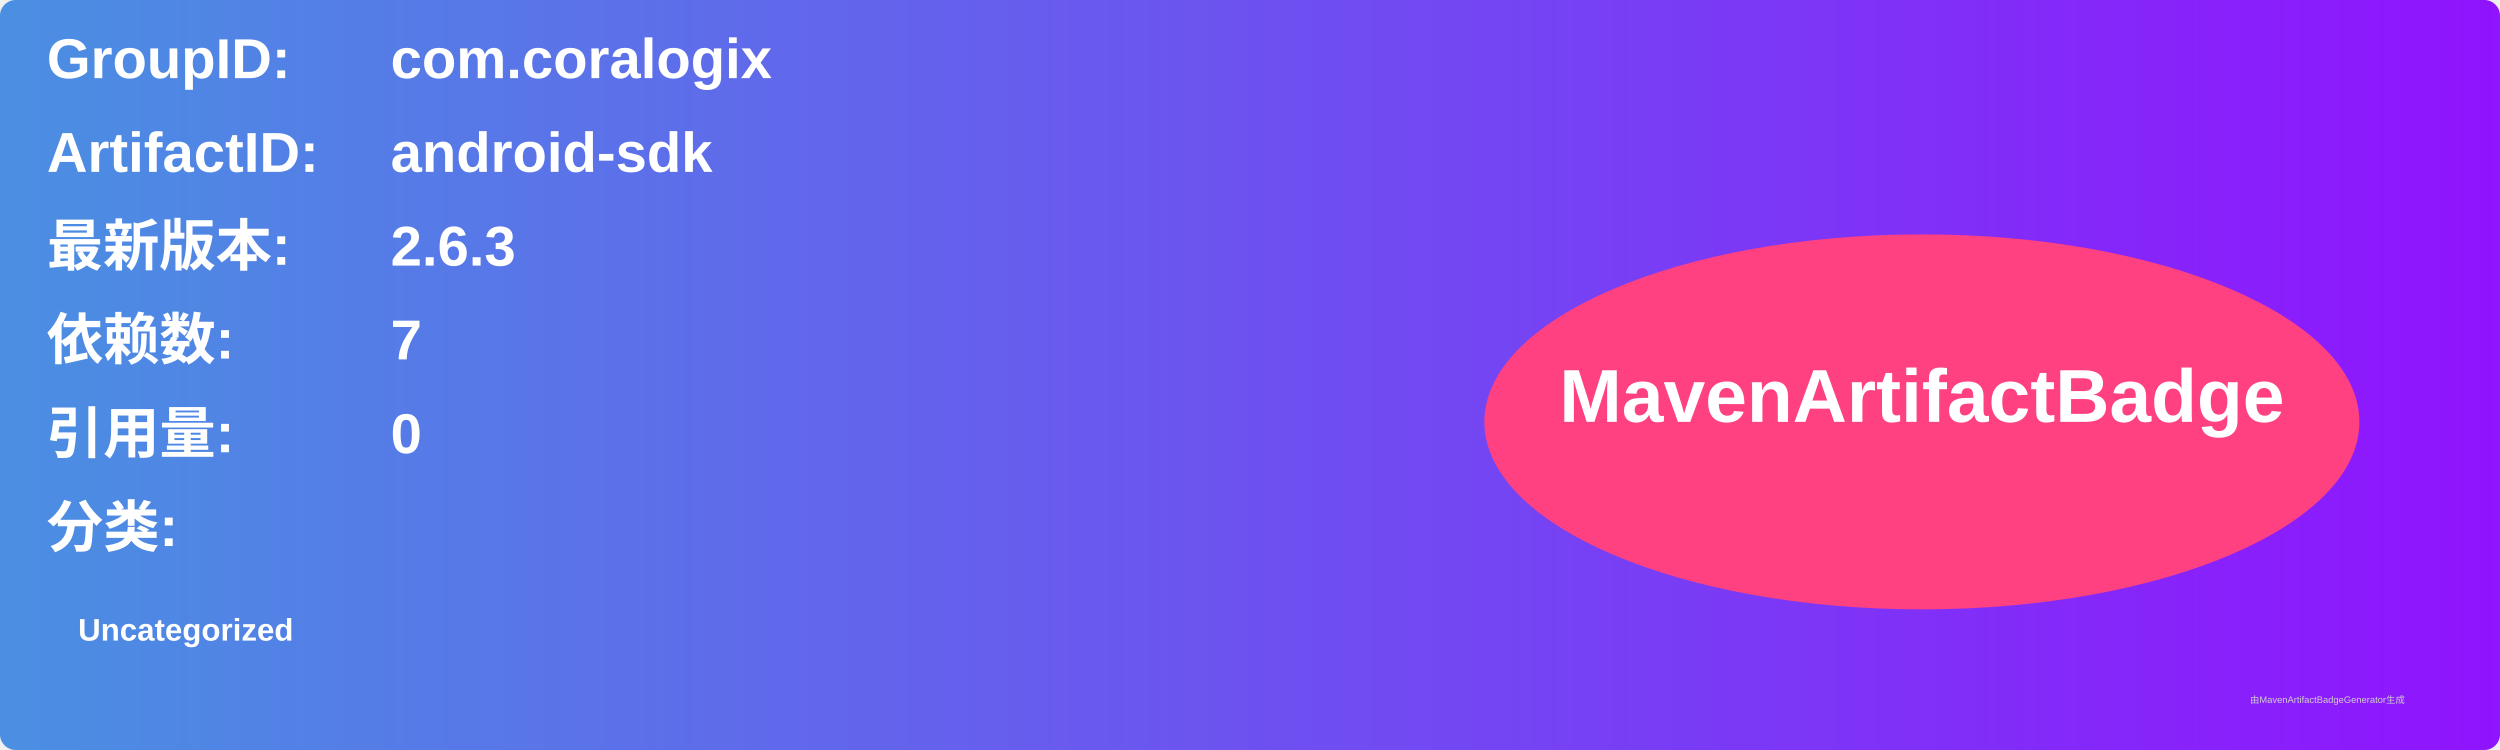
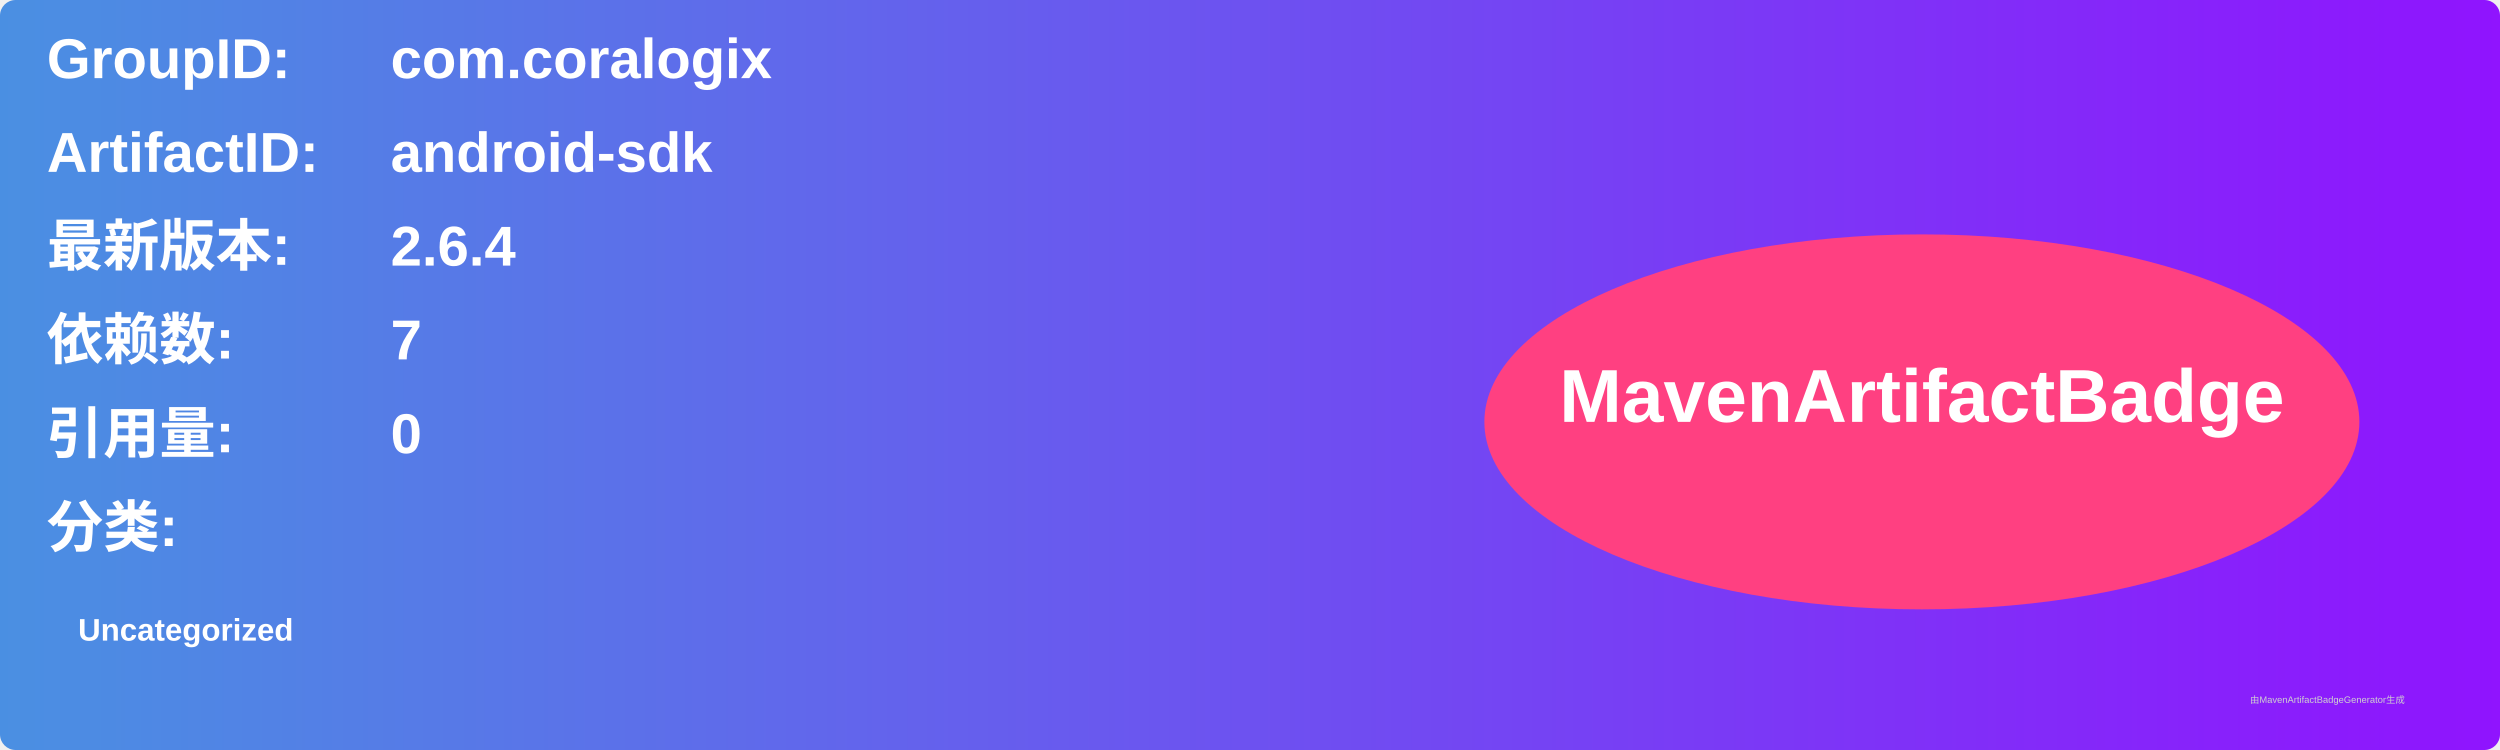
<svg xmlns="http://www.w3.org/2000/svg" width="800" height="240" viewBox="0 0 800 240">
  <linearGradient id="grad" x1="0%" y1="0%" x2="100%" y2="0%">
    <stop offset="0%" stop-color="#4a90e2" />
    <stop offset="100%" stop-color="#9013fe" />
  </linearGradient>
  <rect width="100%" height="100%" rx="5" ry="5" fill="url(#grad)" />
  <g transform="translate(15, 15)">
    <text x="0" y="10" font-family="Arial" font-size="18" fill="white" font-weight="bold" width="260">GroupID:</text>
    <text x="110" y="10" font-family="Arial" font-size="18" fill="white" font-weight="bold" width="460">com.coralogix</text>
    <text x="0" y="40" font-family="Arial" font-size="18" fill="white" font-weight="bold" width="260">ArtifactID:</text>
    <text x="110" y="40" font-family="Arial" font-size="18" fill="white" font-weight="bold" width="460">android-sdk</text>
    <text x="0" y="70" font-family="Arial" font-size="18" fill="white" font-weight="bold">最新版本:</text>
    <text x="110" y="70" font-family="Arial" font-size="18" fill="white" font-weight="bold">
-       <tspan font-weight="bold">2.6.3</tspan>
+       <tspan font-weight="bold">2.6.4</tspan>
    </text>
    <text x="0" y="100" font-family="Arial" font-size="18" fill="white" font-weight="bold">依赖数: </text>
    <text x="110" y="100" font-family="Arial" font-size="18" fill="white">
      <tspan font-weight="bold">7</tspan>
    </text>
    <text x="0" y="130" font-family="Arial" font-size="18" fill="white" font-weight="bold">引用量: </text>
    <text x="110" y="130" font-family="Arial" font-size="18" fill="white">
      <tspan font-weight="bold">0</tspan>
    </text>
    <text x="0" y="160" font-family="Arial" font-size="18" fill="white" font-weight="bold">分类:</text>
    <text x="10" y="190" font-family="Arial" font-size="10" fill="white">
      <tspan font-weight="bold">Uncategorized</tspan>
    </text>
    <ellipse cx="600" cy="120" rx="140" ry="60" fill="#ff4081" />
    <text x="600" y="120" text-anchor="middle" font-family="Arial" font-size="24" fill="white" font-weight="bold">MavenArtifactBadge</text>
  </g>
  <text x="720" y="225" font-family="Arial" font-size="3" fill="#d0d0d0">由MavenArtifactBadgeGenerator生成</text>
</svg>
